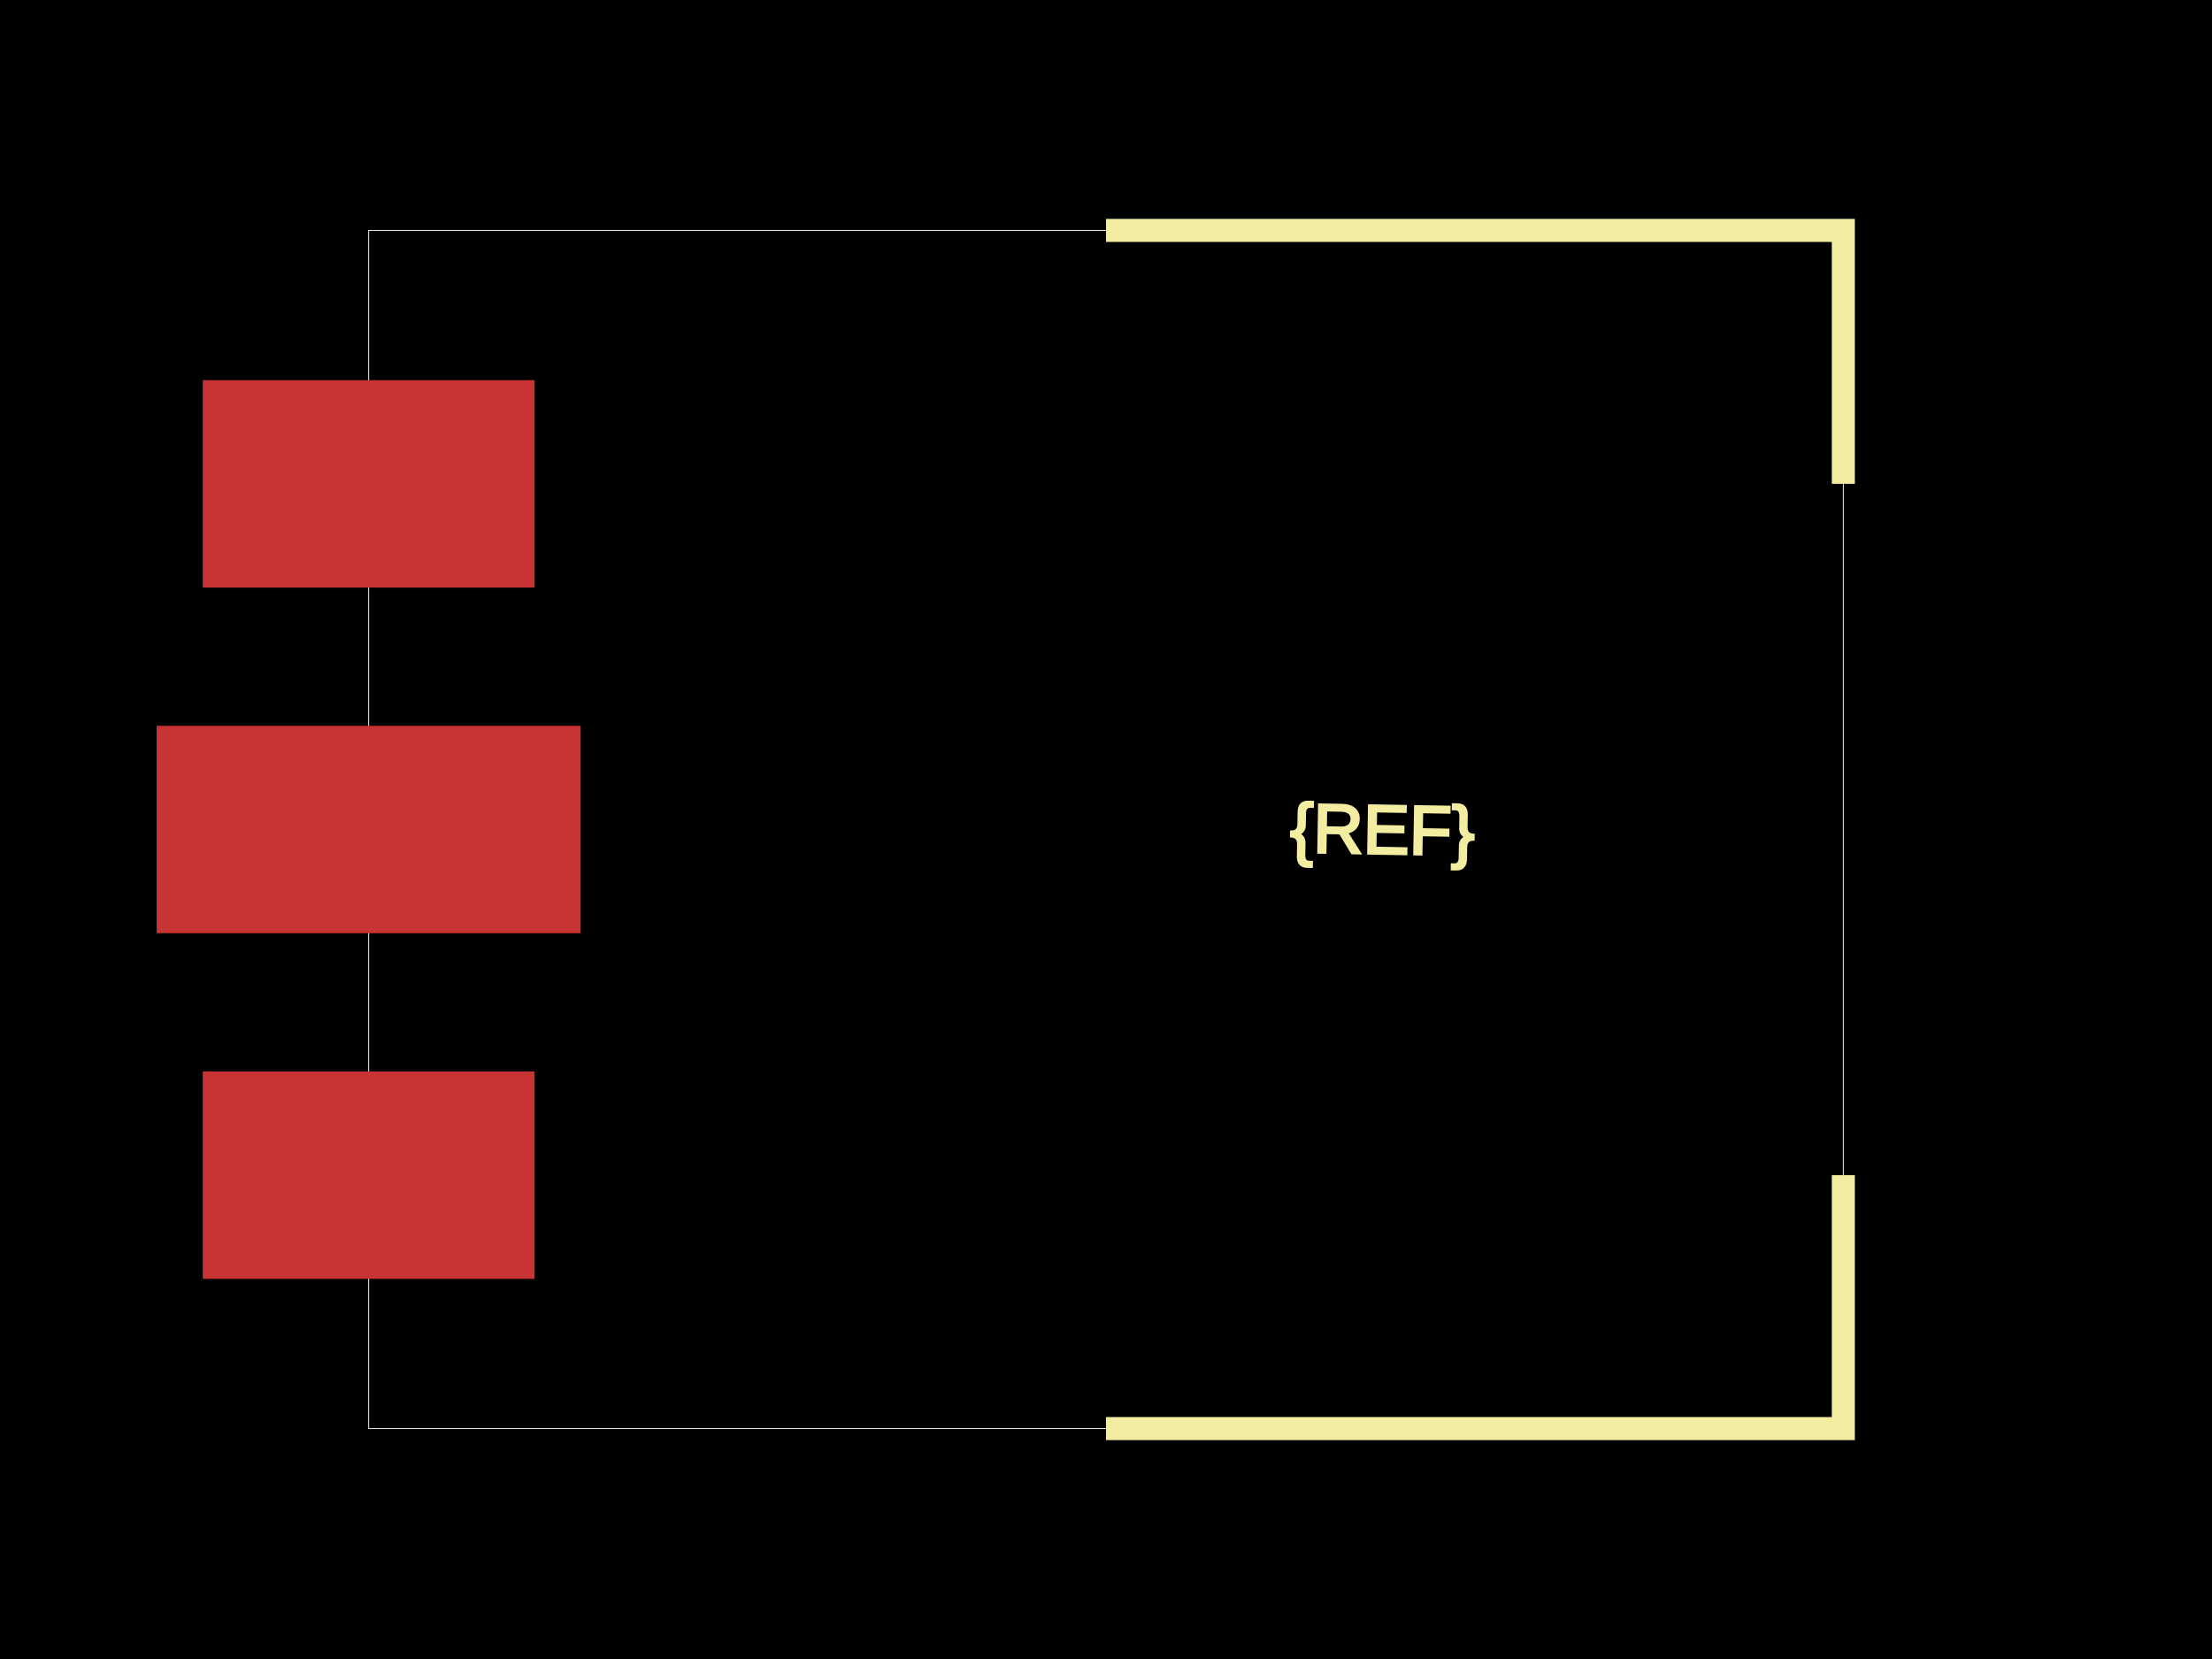
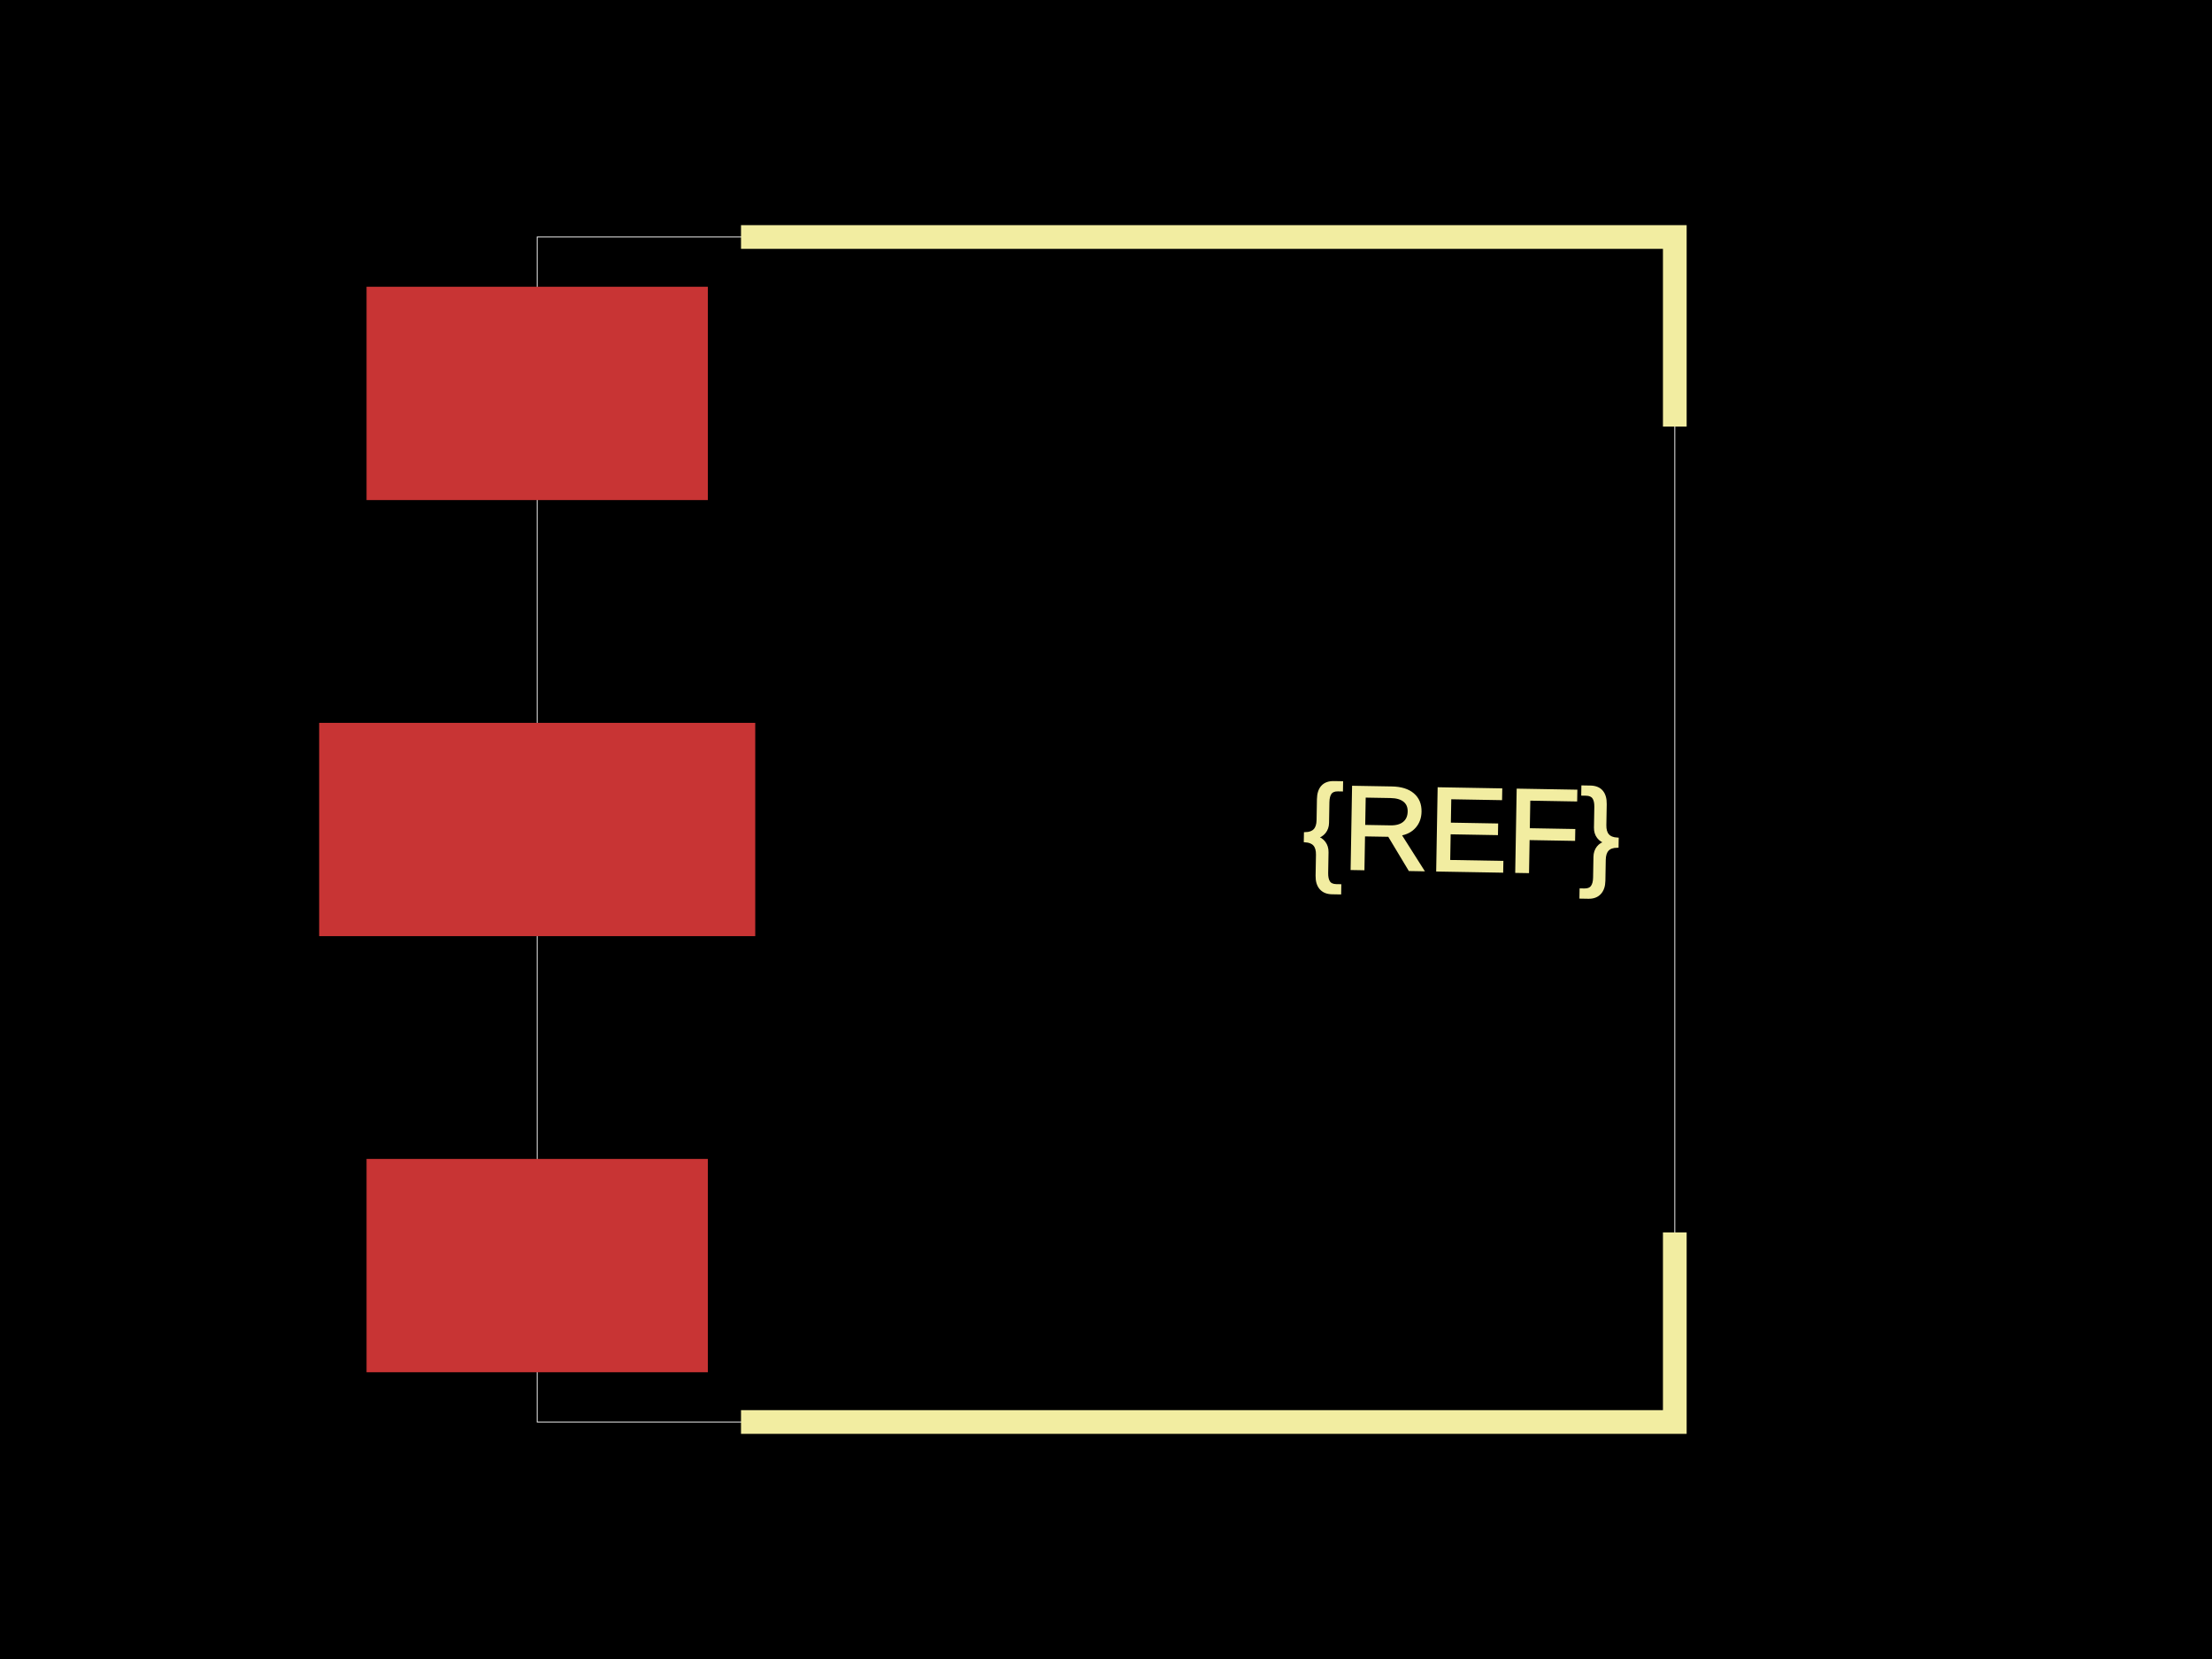
<svg xmlns="http://www.w3.org/2000/svg" width="800" height="600">
  <style>
              .boundary { fill: #000; }
              .pcb-board { fill: none; }
              .pcb-trace { fill: none; }
              .pcb-hole-outer { fill: rgb(200, 52, 52); }
              .pcb-hole-inner { fill: rgb(255, 38, 226); }
              .pcb-pad { }
              .pcb-boundary { fill: none; stroke: #fff; stroke-width: 0.3; }
              .pcb-silkscreen { fill: none; }
              .pcb-silkscreen-top { stroke: #f2eda1; }
              .pcb-silkscreen-bottom { stroke: #f2eda1; }
              .pcb-silkscreen-text { fill: #f2eda1; }
            </style>
  <rect class="boundary" x="0" y="0" width="800" height="600" />
-   <rect class="pcb-boundary" x="133.333" y="83.333" width="533.333" height="433.333" />
-   <rect class="pcb-pad" fill="rgb(200, 52, 52)" x="73.333" y="137.5" width="120" height="75" />
-   <rect class="pcb-pad" fill="rgb(200, 52, 52)" x="56.667" y="262.5" width="153.333" height="75" />
-   <rect class="pcb-pad" fill="rgb(200, 52, 52)" x="73.333" y="387.5" width="120" height="75" />
-   <path class="pcb-silkscreen pcb-silkscreen-top" d="M 400 83.333 L 666.667 83.333 L 666.667 175" stroke-width="8.333" data-pcb-component-id="" data-pcb-silkscreen-path-id="" />
-   <path class="pcb-silkscreen pcb-silkscreen-top" d="M 400 516.667 L 666.667 516.667 L 666.667 425" stroke-width="8.333" data-pcb-component-id="" data-pcb-silkscreen-path-id="" />
-   <text x="0" y="0" font-family="Arial, sans-serif" font-size="25" text-anchor="middle" dominant-baseline="central" transform="matrix(0.9998477,0.01745241,-0.01745241,0.9998477,500,300)" class="pcb-silkscreen-text pcb-silkscreen-top" data-pcb-silkscreen-text-id="pcb_component_1">{REF}</text>
+   <rect class="pcb-boundary" x="194.286" y="85.714" width="411.429" height="428.571" />
+   <rect class="pcb-pad" fill="rgb(200, 52, 52)" x="132.571" y="103.714" width="123.429" height="77.143" />
+   <rect class="pcb-pad" fill="rgb(200, 52, 52)" x="115.429" y="261.429" width="157.714" height="77.143" />
+   <rect class="pcb-pad" fill="rgb(200, 52, 52)" x="132.571" y="419.143" width="123.429" height="77.143" />
+   <path class="pcb-silkscreen pcb-silkscreen-top" d="M 268 85.714 L 605.714 85.714 L 605.714 154.286" stroke-width="8.571" data-pcb-component-id="" data-pcb-silkscreen-path-id="" />
+   <path class="pcb-silkscreen pcb-silkscreen-top" d="M 268 514.286 L 605.714 514.286 L 605.714 445.714" stroke-width="8.571" data-pcb-component-id="" data-pcb-silkscreen-path-id="" />
+   <text x="0" y="0" font-family="Arial, sans-serif" font-size="42.857" text-anchor="middle" dominant-baseline="central" transform="matrix(0.9998477,0.01745241,-0.01745241,0.9998477,528.5714,300)" class="pcb-silkscreen-text pcb-silkscreen-top" data-pcb-silkscreen-text-id="pcb_component_1">{REF}</text>
</svg>
